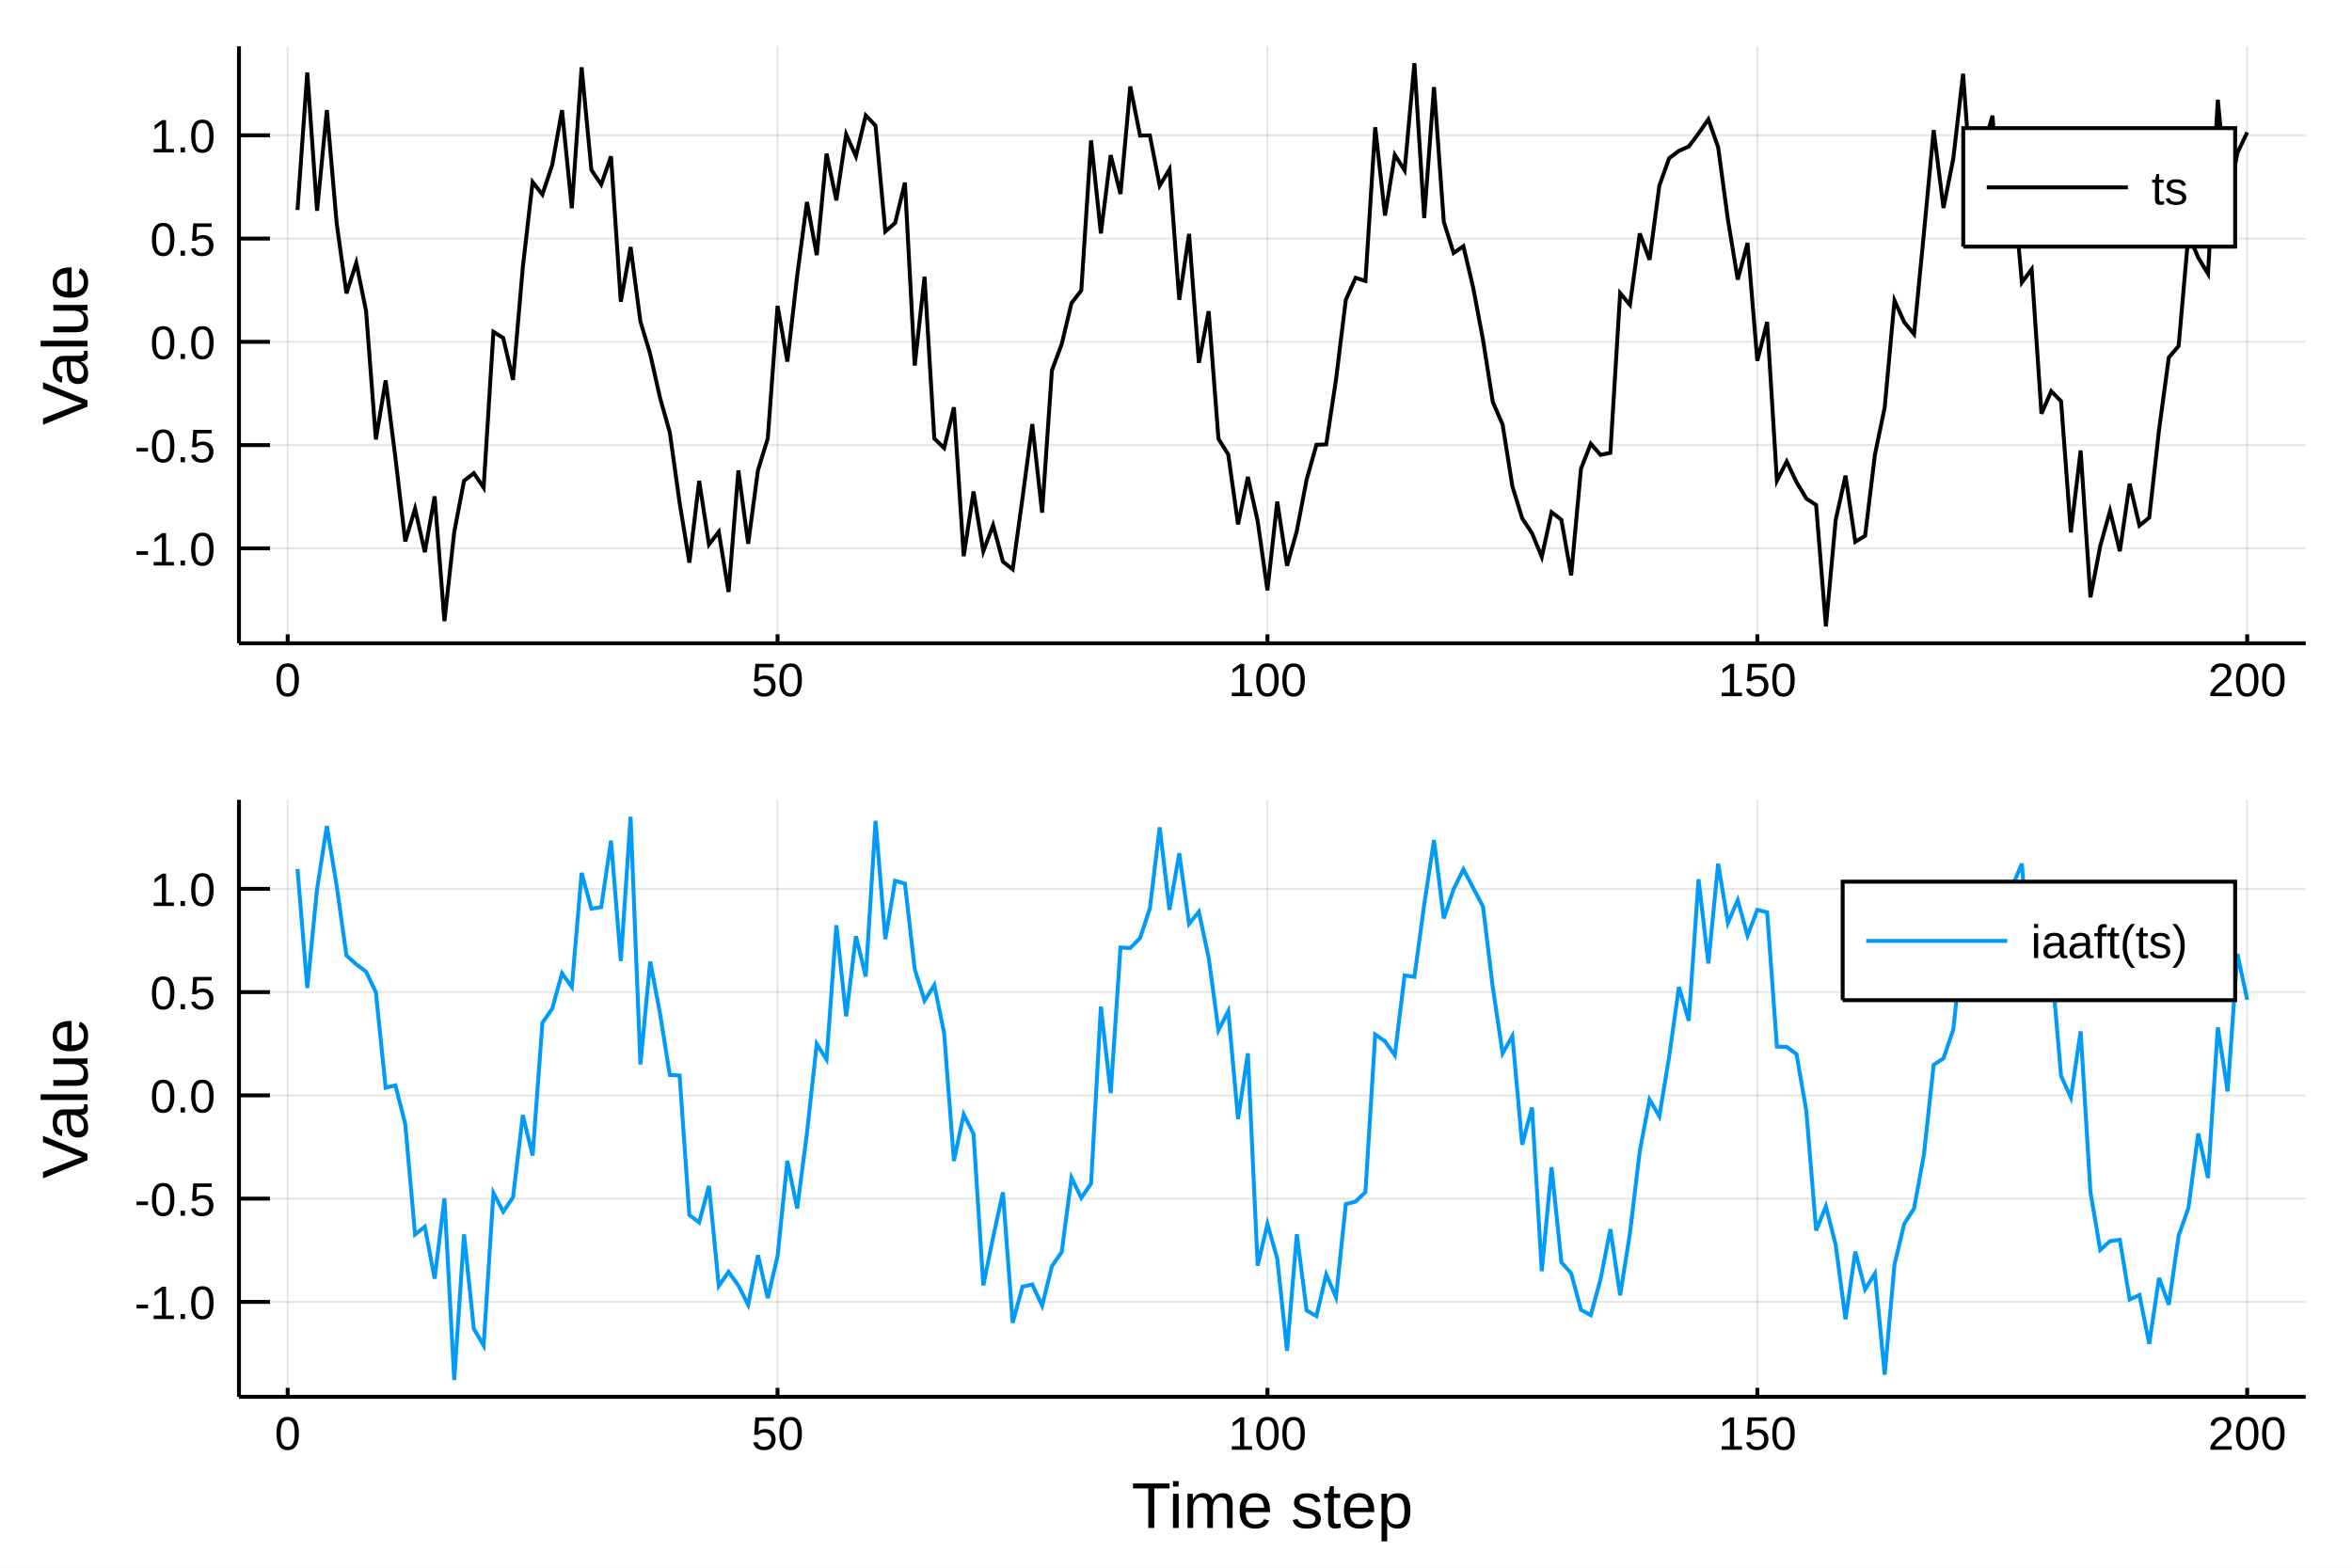
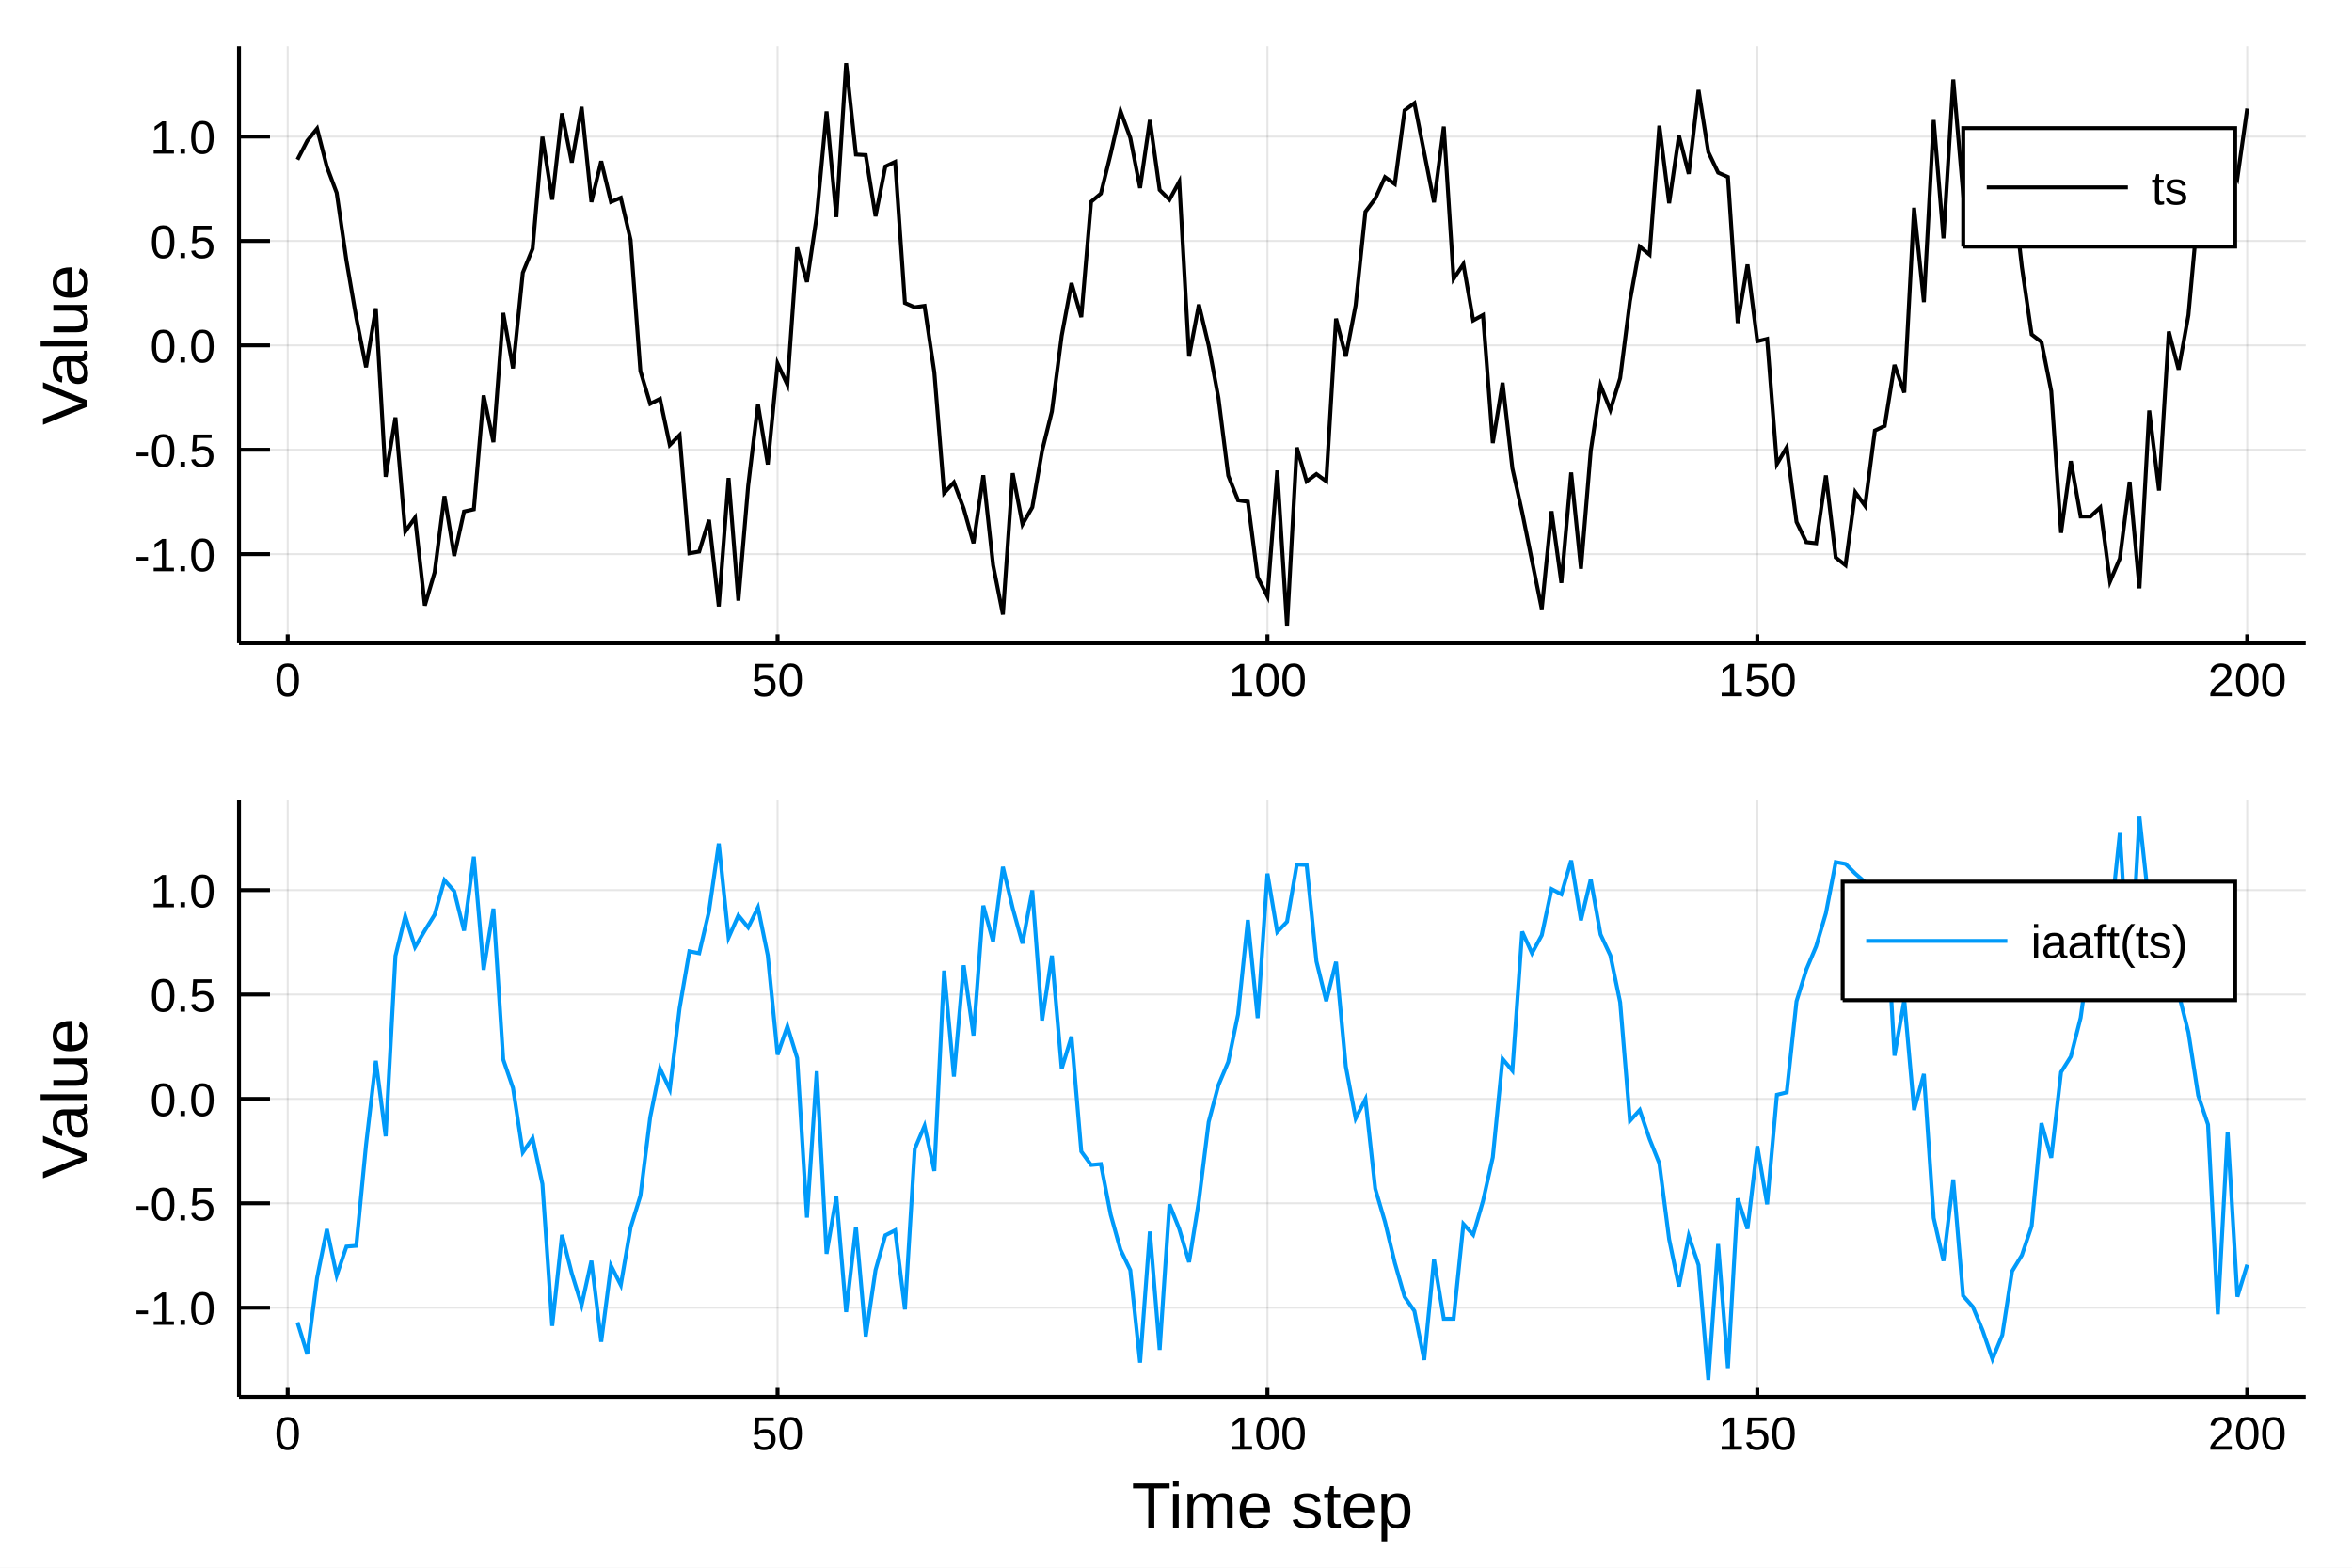
<svg xmlns="http://www.w3.org/2000/svg" width="600" height="400" viewBox="0 0 2400 1600">
  <defs>
-     <clipPath id="clip0300">
+     <clipPath id="clip7200">
      <rect x="0" y="0" width="2400" height="1600" />
    </clipPath>
  </defs>
-   <polygon clip-path="url(#clip0300)" points=" 0,1600 2400,1600 2400,0 0,0    " fill="#ffffff" fill-rule="evenodd" fill-opacity="1" />
+   <polygon clip-path="url(#clip7200)" points=" 0,1600 2400,1600 2400,0 0,0    " fill="#ffffff" fill-rule="evenodd" fill-opacity="1" />
  <defs>
-     <clipPath id="clip0301">
+     <clipPath id="clip7201">
      <rect x="480" y="0" width="1681" height="1600" />
    </clipPath>
  </defs>
-   <polygon clip-path="url(#clip0300)" points=" 243.864,656.547 2352.76,656.547 2352.76,47.244 243.864,47.244    " fill="#ffffff" fill-rule="evenodd" fill-opacity="1" />
+   <polygon clip-path="url(#clip7200)" points=" 243.864,656.547 2352.76,656.547 2352.76,47.244 243.864,47.244    " fill="#ffffff" fill-rule="evenodd" fill-opacity="1" />
  <defs>
-     <clipPath id="clip0302">
+     <clipPath id="clip7202">
      <rect x="243" y="47" width="2110" height="610" />
    </clipPath>
  </defs>
-   <polyline clip-path="url(#clip0302)" style="stroke:#000000; stroke-width:2; stroke-opacity:0.1; fill:none" points="   293.552,656.547 293.552,47.244    " />
-   <polyline clip-path="url(#clip0302)" style="stroke:#000000; stroke-width:2; stroke-opacity:0.1; fill:none" points="   793.432,656.547 793.432,47.244    " />
-   <polyline clip-path="url(#clip0302)" style="stroke:#000000; stroke-width:2; stroke-opacity:0.1; fill:none" points="   1293.31,656.547 1293.31,47.244    " />
-   <polyline clip-path="url(#clip0302)" style="stroke:#000000; stroke-width:2; stroke-opacity:0.1; fill:none" points="   1793.19,656.547 1793.19,47.244    " />
-   <polyline clip-path="url(#clip0302)" style="stroke:#000000; stroke-width:2; stroke-opacity:0.1; fill:none" points="   2293.07,656.547 2293.07,47.244    " />
-   <polyline clip-path="url(#clip0302)" style="stroke:#000000; stroke-width:2; stroke-opacity:0.1; fill:none" points="   243.864,559.663 2352.76,559.663    " />
-   <polyline clip-path="url(#clip0302)" style="stroke:#000000; stroke-width:2; stroke-opacity:0.1; fill:none" points="   243.864,454.27 2352.76,454.27    " />
-   <polyline clip-path="url(#clip0302)" style="stroke:#000000; stroke-width:2; stroke-opacity:0.1; fill:none" points="   243.864,348.877 2352.76,348.877    " />
-   <polyline clip-path="url(#clip0302)" style="stroke:#000000; stroke-width:2; stroke-opacity:0.1; fill:none" points="   243.864,243.484 2352.76,243.484    " />
-   <polyline clip-path="url(#clip0302)" style="stroke:#000000; stroke-width:2; stroke-opacity:0.1; fill:none" points="   243.864,138.091 2352.76,138.091    " />
-   <polyline clip-path="url(#clip0300)" style="stroke:#000000; stroke-width:4; stroke-opacity:1; fill:none" points="   243.864,656.547 2352.76,656.547    " />
-   <polyline clip-path="url(#clip0300)" style="stroke:#000000; stroke-width:4; stroke-opacity:1; fill:none" points="   243.864,656.547 243.864,47.244    " />
-   <polyline clip-path="url(#clip0300)" style="stroke:#000000; stroke-width:4; stroke-opacity:1; fill:none" points="   293.552,656.547 293.552,647.407    " />
-   <polyline clip-path="url(#clip0300)" style="stroke:#000000; stroke-width:4; stroke-opacity:1; fill:none" points="   793.432,656.547 793.432,647.407    " />
-   <polyline clip-path="url(#clip0300)" style="stroke:#000000; stroke-width:4; stroke-opacity:1; fill:none" points="   1293.31,656.547 1293.31,647.407    " />
-   <polyline clip-path="url(#clip0300)" style="stroke:#000000; stroke-width:4; stroke-opacity:1; fill:none" points="   1793.19,656.547 1793.19,647.407    " />
-   <polyline clip-path="url(#clip0300)" style="stroke:#000000; stroke-width:4; stroke-opacity:1; fill:none" points="   2293.07,656.547 2293.07,647.407    " />
-   <polyline clip-path="url(#clip0300)" style="stroke:#000000; stroke-width:4; stroke-opacity:1; fill:none" points="   243.864,559.663 275.498,559.663    " />
-   <polyline clip-path="url(#clip0300)" style="stroke:#000000; stroke-width:4; stroke-opacity:1; fill:none" points="   243.864,454.27 275.498,454.27    " />
-   <polyline clip-path="url(#clip0300)" style="stroke:#000000; stroke-width:4; stroke-opacity:1; fill:none" points="   243.864,348.877 275.498,348.877    " />
-   <polyline clip-path="url(#clip0300)" style="stroke:#000000; stroke-width:4; stroke-opacity:1; fill:none" points="   243.864,243.484 275.498,243.484    " />
-   <polyline clip-path="url(#clip0300)" style="stroke:#000000; stroke-width:4; stroke-opacity:1; fill:none" points="   243.864,138.091 275.498,138.091    " />
-   <g clip-path="url(#clip0300)">
+   <polyline clip-path="url(#clip7202)" style="stroke:#000000; stroke-width:2; stroke-opacity:0.1; fill:none" points="   293.552,656.547 293.552,47.244    " />
+   <polyline clip-path="url(#clip7202)" style="stroke:#000000; stroke-width:2; stroke-opacity:0.1; fill:none" points="   793.432,656.547 793.432,47.244    " />
+   <polyline clip-path="url(#clip7202)" style="stroke:#000000; stroke-width:2; stroke-opacity:0.1; fill:none" points="   1293.31,656.547 1293.31,47.244    " />
+   <polyline clip-path="url(#clip7202)" style="stroke:#000000; stroke-width:2; stroke-opacity:0.1; fill:none" points="   1793.19,656.547 1793.19,47.244    " />
+   <polyline clip-path="url(#clip7202)" style="stroke:#000000; stroke-width:2; stroke-opacity:0.1; fill:none" points="   2293.07,656.547 2293.07,47.244    " />
+   <polyline clip-path="url(#clip7202)" style="stroke:#000000; stroke-width:2; stroke-opacity:0.1; fill:none" points="   243.864,565.548 2352.76,565.548    " />
+   <polyline clip-path="url(#clip7202)" style="stroke:#000000; stroke-width:2; stroke-opacity:0.1; fill:none" points="   243.864,459.009 2352.76,459.009    " />
+   <polyline clip-path="url(#clip7202)" style="stroke:#000000; stroke-width:2; stroke-opacity:0.1; fill:none" points="   243.864,352.47 2352.76,352.47    " />
+   <polyline clip-path="url(#clip7202)" style="stroke:#000000; stroke-width:2; stroke-opacity:0.1; fill:none" points="   243.864,245.93 2352.76,245.93    " />
+   <polyline clip-path="url(#clip7202)" style="stroke:#000000; stroke-width:2; stroke-opacity:0.1; fill:none" points="   243.864,139.391 2352.76,139.391    " />
+   <polyline clip-path="url(#clip7200)" style="stroke:#000000; stroke-width:4; stroke-opacity:1; fill:none" points="   243.864,656.547 2352.76,656.547    " />
+   <polyline clip-path="url(#clip7200)" style="stroke:#000000; stroke-width:4; stroke-opacity:1; fill:none" points="   243.864,656.547 243.864,47.244    " />
+   <polyline clip-path="url(#clip7200)" style="stroke:#000000; stroke-width:4; stroke-opacity:1; fill:none" points="   293.552,656.547 293.552,647.407    " />
+   <polyline clip-path="url(#clip7200)" style="stroke:#000000; stroke-width:4; stroke-opacity:1; fill:none" points="   793.432,656.547 793.432,647.407    " />
+   <polyline clip-path="url(#clip7200)" style="stroke:#000000; stroke-width:4; stroke-opacity:1; fill:none" points="   1293.31,656.547 1293.31,647.407    " />
+   <polyline clip-path="url(#clip7200)" style="stroke:#000000; stroke-width:4; stroke-opacity:1; fill:none" points="   1793.19,656.547 1793.19,647.407    " />
+   <polyline clip-path="url(#clip7200)" style="stroke:#000000; stroke-width:4; stroke-opacity:1; fill:none" points="   2293.07,656.547 2293.07,647.407    " />
+   <polyline clip-path="url(#clip7200)" style="stroke:#000000; stroke-width:4; stroke-opacity:1; fill:none" points="   243.864,565.548 275.498,565.548    " />
+   <polyline clip-path="url(#clip7200)" style="stroke:#000000; stroke-width:4; stroke-opacity:1; fill:none" points="   243.864,459.009 275.498,459.009    " />
+   <polyline clip-path="url(#clip7200)" style="stroke:#000000; stroke-width:4; stroke-opacity:1; fill:none" points="   243.864,352.47 275.498,352.47    " />
+   <polyline clip-path="url(#clip7200)" style="stroke:#000000; stroke-width:4; stroke-opacity:1; fill:none" points="   243.864,245.93 275.498,245.93    " />
+   <polyline clip-path="url(#clip7200)" style="stroke:#000000; stroke-width:4; stroke-opacity:1; fill:none" points="   243.864,139.391 275.498,139.391    " />
+   <g clip-path="url(#clip7200)">
    <text style="fill:#000000; fill-opacity:1; font-family:Arial,Helvetica Neue,Helvetica,sans-serif; font-size:48px; text-anchor:middle;" transform="rotate(0, 293.552, 710.547)" x="293.552" y="710.547">0</text>
  </g>
-   <g clip-path="url(#clip0300)">
+   <g clip-path="url(#clip7200)">
    <text style="fill:#000000; fill-opacity:1; font-family:Arial,Helvetica Neue,Helvetica,sans-serif; font-size:48px; text-anchor:middle;" transform="rotate(0, 793.432, 710.547)" x="793.432" y="710.547">50</text>
  </g>
-   <g clip-path="url(#clip0300)">
+   <g clip-path="url(#clip7200)">
    <text style="fill:#000000; fill-opacity:1; font-family:Arial,Helvetica Neue,Helvetica,sans-serif; font-size:48px; text-anchor:middle;" transform="rotate(0, 1293.31, 710.547)" x="1293.31" y="710.547">100</text>
  </g>
-   <g clip-path="url(#clip0300)">
+   <g clip-path="url(#clip7200)">
    <text style="fill:#000000; fill-opacity:1; font-family:Arial,Helvetica Neue,Helvetica,sans-serif; font-size:48px; text-anchor:middle;" transform="rotate(0, 1793.19, 710.547)" x="1793.19" y="710.547">150</text>
  </g>
-   <g clip-path="url(#clip0300)">
+   <g clip-path="url(#clip7200)">
    <text style="fill:#000000; fill-opacity:1; font-family:Arial,Helvetica Neue,Helvetica,sans-serif; font-size:48px; text-anchor:middle;" transform="rotate(0, 2293.07, 710.547)" x="2293.07" y="710.547">200</text>
  </g>
-   <g clip-path="url(#clip0300)">
-     <text style="fill:#000000; fill-opacity:1; font-family:Arial,Helvetica Neue,Helvetica,sans-serif; font-size:48px; text-anchor:end;" transform="rotate(0, 219.864, 577.163)" x="219.864" y="577.163">-1.0</text>
+   <g clip-path="url(#clip7200)">
+     <text style="fill:#000000; fill-opacity:1; font-family:Arial,Helvetica Neue,Helvetica,sans-serif; font-size:48px; text-anchor:end;" transform="rotate(0, 219.864, 583.048)" x="219.864" y="583.048">-1.0</text>
  </g>
-   <g clip-path="url(#clip0300)">
-     <text style="fill:#000000; fill-opacity:1; font-family:Arial,Helvetica Neue,Helvetica,sans-serif; font-size:48px; text-anchor:end;" transform="rotate(0, 219.864, 471.77)" x="219.864" y="471.77">-0.5</text>
+   <g clip-path="url(#clip7200)">
+     <text style="fill:#000000; fill-opacity:1; font-family:Arial,Helvetica Neue,Helvetica,sans-serif; font-size:48px; text-anchor:end;" transform="rotate(0, 219.864, 476.509)" x="219.864" y="476.509">-0.5</text>
  </g>
-   <g clip-path="url(#clip0300)">
-     <text style="fill:#000000; fill-opacity:1; font-family:Arial,Helvetica Neue,Helvetica,sans-serif; font-size:48px; text-anchor:end;" transform="rotate(0, 219.864, 366.377)" x="219.864" y="366.377">0.0</text>
+   <g clip-path="url(#clip7200)">
+     <text style="fill:#000000; fill-opacity:1; font-family:Arial,Helvetica Neue,Helvetica,sans-serif; font-size:48px; text-anchor:end;" transform="rotate(0, 219.864, 369.97)" x="219.864" y="369.97">0.0</text>
  </g>
-   <g clip-path="url(#clip0300)">
-     <text style="fill:#000000; fill-opacity:1; font-family:Arial,Helvetica Neue,Helvetica,sans-serif; font-size:48px; text-anchor:end;" transform="rotate(0, 219.864, 260.984)" x="219.864" y="260.984">0.5</text>
+   <g clip-path="url(#clip7200)">
+     <text style="fill:#000000; fill-opacity:1; font-family:Arial,Helvetica Neue,Helvetica,sans-serif; font-size:48px; text-anchor:end;" transform="rotate(0, 219.864, 263.43)" x="219.864" y="263.43">0.5</text>
  </g>
-   <g clip-path="url(#clip0300)">
-     <text style="fill:#000000; fill-opacity:1; font-family:Arial,Helvetica Neue,Helvetica,sans-serif; font-size:48px; text-anchor:end;" transform="rotate(0, 219.864, 155.591)" x="219.864" y="155.591">1.0</text>
+   <g clip-path="url(#clip7200)">
+     <text style="fill:#000000; fill-opacity:1; font-family:Arial,Helvetica Neue,Helvetica,sans-serif; font-size:48px; text-anchor:end;" transform="rotate(0, 219.864, 156.891)" x="219.864" y="156.891">1.0</text>
  </g>
-   <g clip-path="url(#clip0300)">
+   <g clip-path="url(#clip7200)">
    <text style="fill:#000000; fill-opacity:1; font-family:Arial,Helvetica Neue,Helvetica,sans-serif; font-size:66px; text-anchor:middle;" transform="rotate(-90, 89.2861, 351.895)" x="89.286" y="351.895">Value</text>
  </g>
-   <polyline clip-path="url(#clip0302)" style="stroke:#000000; stroke-width:4; stroke-opacity:1; fill:none" points="   303.55,214.314 313.547,73.952 323.545,215.142 333.543,112.389 343.54,227.95 353.538,299.433 363.535,268.232 373.533,317.377 383.531,448.508 393.528,388.275    403.526,467.659 413.523,552.601 423.521,519.175 433.518,563.546 443.516,506.58 453.514,633.956 463.511,542.939 473.509,490.719 483.506,482.936 493.504,497.65    503.502,338.662 513.499,344.864 523.497,387.77 533.494,272.685 543.492,185.79 553.49,198.52 563.487,168.318 573.485,112.436 583.482,212.532 593.48,68.714    603.477,173.488 613.475,188.347 623.473,159.556 633.47,307.951 643.468,252.15 653.465,328.038 663.463,361.275 673.461,405.836 683.458,441.274 693.456,513.01    703.453,574.178 713.451,490.757 723.449,555.784 733.446,542.782 743.444,604.143 753.441,480.079 763.439,554.921 773.437,479.902 783.434,447.558 793.432,312.212    803.429,369.009 813.427,281.7 823.424,206.102 833.422,260.376 843.42,156.773 853.417,204.469 863.415,137.176 873.412,159.491 883.41,117.762 893.408,128.304    903.405,236.262 913.403,227.517 923.4,186.42 933.398,373.089 943.396,282.362 953.393,447.58 963.391,457.249 973.388,415.667 983.386,567.644 993.384,501.609    1003.38,562.643 1013.38,535.99 1023.38,573.224 1033.37,581.017 1043.37,508.308 1053.37,432.895 1063.37,523.249 1073.36,378.15 1083.36,351.212 1093.36,309.374    1103.36,296.395 1113.35,143.302 1123.35,238.239 1133.35,158.351 1143.35,197.963 1153.34,88.266 1163.34,138.367 1173.34,138.209 1183.34,189.454 1193.34,172.854    1203.33,305.996 1213.33,238.738 1223.33,370.296 1233.33,317.689 1243.32,447.847 1253.32,463.771 1263.32,535.194 1273.32,486.798 1283.31,531.651 1293.31,602.451    1303.31,511.937 1313.31,577.423 1323.3,541.88 1333.3,489.464 1343.3,453.971 1353.3,453.529 1363.29,387.281 1373.29,305.925 1383.29,283.534 1393.29,286.779    1403.28,129.893 1413.28,220.003 1423.28,158.03 1433.28,173.893 1443.28,64.489 1453.27,222.53 1463.27,88.861 1473.27,226.401 1483.27,258.207 1493.26,251.288    1503.26,293.698 1513.26,346.635 1523.26,410.273 1533.25,433.195 1543.25,496.273 1553.25,528.974 1563.25,544.097 1573.24,568.418 1583.24,522.731 1593.24,530.474    1603.24,587.163 1613.23,478.527 1623.23,452.832 1633.23,464.24 1643.23,462.096 1653.22,299.123 1663.22,311.11 1673.22,238.28 1683.22,265.127 1693.21,189.46    1703.21,161.456 1713.21,153.972 1723.21,149.548 1733.21,136.218 1743.2,121.804 1753.2,150.23 1763.2,224.254 1773.2,285.337 1783.19,247.953 1793.19,368.265    1803.19,328.587 1813.19,490.663 1823.18,471.034 1833.18,492.069 1843.18,508.788 1853.18,515.432 1863.17,639.302 1873.17,530.682 1883.17,485.444 1893.17,552.985    1903.16,546.879 1913.16,464.284 1923.16,415.843 1933.16,306.776 1943.15,328.894 1953.15,341.017 1963.15,238.193 1973.15,132.758 1983.14,212.255 1993.14,162.009    2003.14,75.28 2013.14,211.795 2023.14,154.139 2033.13,118.114 2043.13,243.664 2053.13,175.244 2063.13,288.284 2073.12,274.742 2083.12,422.218 2093.12,399.217    2103.12,409.534 2113.11,543.346 2123.11,459.841 2133.11,609.607 2143.11,557.25 2153.1,521.44 2163.1,562.571 2173.1,493.684 2183.1,536.434 2193.09,528.298    2203.09,438.766 2213.09,364.776 2223.09,353.145 2233.08,239.342 2243.08,262.927 2253.08,279.476 2263.08,101.805 2273.08,208.389 2283.07,156.156 2293.07,135.039       " />
-   <polygon clip-path="url(#clip0300)" points=" 2003.31,251.724 2280.76,251.724 2280.76,130.764 2003.31,130.764    " fill="#ffffff" fill-rule="evenodd" fill-opacity="1" />
-   <polyline clip-path="url(#clip0300)" style="stroke:#000000; stroke-width:4; stroke-opacity:1; fill:none" points="   2003.31,251.724 2280.76,251.724 2280.76,130.764 2003.31,130.764 2003.31,251.724    " />
-   <polyline clip-path="url(#clip0300)" style="stroke:#000000; stroke-width:4; stroke-opacity:1; fill:none" points="   2027.31,191.244 2171.31,191.244    " />
-   <g clip-path="url(#clip0300)">
+   <polyline clip-path="url(#clip7202)" style="stroke:#000000; stroke-width:4; stroke-opacity:1; fill:none" points="   303.55,162.947 313.547,143.647 323.545,131.249 333.543,170.203 343.54,196.821 353.538,266.125 363.535,324.264 373.533,374.846 383.531,314.655 393.528,486.623    403.526,426.024 413.523,542.43 423.521,528.416 433.518,618.035 443.516,584.153 453.514,506.311 463.511,567.352 473.509,522.061 483.506,519.806 493.504,403.547    503.502,451.311 513.499,319.383 523.497,375.968 533.494,278.35 543.492,253.881 553.49,139.574 563.487,203.791 573.485,115.651 583.482,165.931 593.48,109.096    603.477,206.212 613.475,164.474 623.473,206.076 633.47,201.869 643.468,244.853 653.465,378.634 663.463,412.102 673.461,407.072 683.458,454.122 693.456,444.102    703.453,564.704 713.451,562.964 723.449,530.597 733.446,618.943 743.444,487.83 753.441,613.033 763.439,495.755 773.437,412.607 783.434,474.011 793.432,371.118    803.429,392.611 813.427,252.626 823.424,287.793 833.422,220.486 843.42,113.709 853.417,221.539 863.415,64.489 873.412,157.715 883.41,158.286 893.408,220.749    903.405,169.898 913.403,165.214 923.4,309.238 933.398,313.618 943.396,312.192 953.393,379.987 963.391,503.201 973.388,492.353 983.386,519.081 993.384,554.427    1003.38,485.056 1013.38,576.855 1023.38,627.204 1033.37,482.965 1043.37,535.103 1053.37,517.732 1063.37,460.167 1073.36,419.912 1083.36,342.763 1093.36,288.897    1103.36,323.67 1113.35,205.989 1123.35,197.551 1133.35,157.092 1143.35,113.29 1153.34,140.588 1163.34,191.893 1173.34,122.491 1183.34,193.868 1193.34,203.829    1203.33,185.431 1213.33,363.859 1223.33,310.835 1233.33,352.719 1243.32,406.123 1253.32,485.412 1263.32,510.606 1273.32,512.019 1283.31,588.959 1293.31,608.639    1303.31,480.174 1313.31,639.302 1323.3,456.728 1333.3,491.263 1343.3,483.84 1353.3,491.136 1363.29,325.176 1373.29,363.839 1383.29,311.686 1393.29,216.133    1403.28,202.735 1413.28,180.752 1423.28,187.839 1433.28,112.651 1443.28,105.247 1453.27,155.803 1463.27,206.514 1473.27,129.204 1483.27,284.583 1493.26,269.596    1503.26,327.016 1513.26,321.53 1523.26,452.247 1533.25,390.621 1543.25,478.046 1553.25,522.794 1563.25,572.254 1573.24,621.651 1583.24,521.724 1593.24,594.952    1603.24,482.239 1613.23,580.487 1623.23,460.034 1633.23,393.368 1643.23,418.323 1653.22,385.925 1663.22,307.33 1673.22,251.692 1683.22,259.87 1693.21,128.324    1703.21,207.449 1713.21,138.345 1723.21,177.472 1733.21,91.828 1743.2,155.196 1753.2,176.194 1763.2,180.611 1773.2,329.676 1783.19,269.982 1793.19,348.275    1803.19,345.838 1813.19,473.617 1823.18,456.586 1833.18,532.668 1843.18,553.376 1853.18,554.483 1863.17,485.232 1873.17,568.987 1883.17,576.904 1893.17,502.402    1903.16,516.24 1913.16,439.401 1923.16,434.736 1933.16,372.383 1943.15,400.683 1953.15,212.047 1963.15,308.372 1973.15,122.514 1983.14,243.245 1993.14,81.131    2003.14,197.205 2013.14,177.561 2023.14,131.499 2033.13,182.089 2043.13,171.587 2053.13,184.641 2063.13,272.37 2073.12,341.34 2083.12,349.026 2093.12,399.165    2103.12,543.882 2113.11,470.614 2123.11,527.18 2133.11,527.151 2143.11,517.865 2153.1,593.507 2163.1,569.985 2173.1,491.698 2183.1,600.432 2193.09,418.967    2203.09,500.67 2213.09,338.364 2223.09,377.224 2233.08,321.732 2243.08,212.582 2253.08,252.836 2263.08,156.849 2273.08,161.226 2283.07,181.705 2293.07,110.786       " />
+   <polygon clip-path="url(#clip7200)" points=" 2003.31,251.724 2280.76,251.724 2280.76,130.764 2003.31,130.764    " fill="#ffffff" fill-rule="evenodd" fill-opacity="1" />
+   <polyline clip-path="url(#clip7200)" style="stroke:#000000; stroke-width:4; stroke-opacity:1; fill:none" points="   2003.31,251.724 2280.76,251.724 2280.76,130.764 2003.31,130.764 2003.31,251.724    " />
+   <polyline clip-path="url(#clip7200)" style="stroke:#000000; stroke-width:4; stroke-opacity:1; fill:none" points="   2027.31,191.244 2171.31,191.244    " />
+   <g clip-path="url(#clip7200)">
    <text style="fill:#000000; fill-opacity:1; font-family:Arial,Helvetica Neue,Helvetica,sans-serif; font-size:48px; text-anchor:start;" transform="rotate(0, 2195.31, 208.744)" x="2195.31" y="208.744">ts</text>
  </g>
-   <polygon clip-path="url(#clip0300)" points=" 243.864,1425.62 2352.76,1425.62 2352.76,816.316 243.864,816.316    " fill="#ffffff" fill-rule="evenodd" fill-opacity="1" />
+   <polygon clip-path="url(#clip7200)" points=" 243.864,1425.62 2352.76,1425.62 2352.76,816.316 243.864,816.316    " fill="#ffffff" fill-rule="evenodd" fill-opacity="1" />
  <defs>
-     <clipPath id="clip0303">
+     <clipPath id="clip7203">
      <rect x="243" y="816" width="2110" height="610" />
    </clipPath>
  </defs>
-   <polyline clip-path="url(#clip0303)" style="stroke:#000000; stroke-width:2; stroke-opacity:0.1; fill:none" points="   293.552,1425.62 293.552,816.316    " />
-   <polyline clip-path="url(#clip0303)" style="stroke:#000000; stroke-width:2; stroke-opacity:0.1; fill:none" points="   793.432,1425.62 793.432,816.316    " />
-   <polyline clip-path="url(#clip0303)" style="stroke:#000000; stroke-width:2; stroke-opacity:0.1; fill:none" points="   1293.31,1425.62 1293.31,816.316    " />
-   <polyline clip-path="url(#clip0303)" style="stroke:#000000; stroke-width:2; stroke-opacity:0.1; fill:none" points="   1793.19,1425.62 1793.19,816.316    " />
-   <polyline clip-path="url(#clip0303)" style="stroke:#000000; stroke-width:2; stroke-opacity:0.1; fill:none" points="   2293.07,1425.62 2293.07,816.316    " />
-   <polyline clip-path="url(#clip0303)" style="stroke:#000000; stroke-width:2; stroke-opacity:0.1; fill:none" points="   243.864,1328.73 2352.76,1328.73    " />
-   <polyline clip-path="url(#clip0303)" style="stroke:#000000; stroke-width:2; stroke-opacity:0.1; fill:none" points="   243.864,1223.34 2352.76,1223.34    " />
-   <polyline clip-path="url(#clip0303)" style="stroke:#000000; stroke-width:2; stroke-opacity:0.1; fill:none" points="   243.864,1117.95 2352.76,1117.95    " />
-   <polyline clip-path="url(#clip0303)" style="stroke:#000000; stroke-width:2; stroke-opacity:0.1; fill:none" points="   243.864,1012.56 2352.76,1012.56    " />
-   <polyline clip-path="url(#clip0303)" style="stroke:#000000; stroke-width:2; stroke-opacity:0.1; fill:none" points="   243.864,907.163 2352.76,907.163    " />
-   <polyline clip-path="url(#clip0300)" style="stroke:#000000; stroke-width:4; stroke-opacity:1; fill:none" points="   243.864,1425.62 2352.76,1425.62    " />
-   <polyline clip-path="url(#clip0300)" style="stroke:#000000; stroke-width:4; stroke-opacity:1; fill:none" points="   243.864,1425.62 243.864,816.316    " />
-   <polyline clip-path="url(#clip0300)" style="stroke:#000000; stroke-width:4; stroke-opacity:1; fill:none" points="   293.552,1425.62 293.552,1416.48    " />
-   <polyline clip-path="url(#clip0300)" style="stroke:#000000; stroke-width:4; stroke-opacity:1; fill:none" points="   793.432,1425.62 793.432,1416.48    " />
-   <polyline clip-path="url(#clip0300)" style="stroke:#000000; stroke-width:4; stroke-opacity:1; fill:none" points="   1293.31,1425.62 1293.31,1416.48    " />
-   <polyline clip-path="url(#clip0300)" style="stroke:#000000; stroke-width:4; stroke-opacity:1; fill:none" points="   1793.19,1425.62 1793.19,1416.48    " />
-   <polyline clip-path="url(#clip0300)" style="stroke:#000000; stroke-width:4; stroke-opacity:1; fill:none" points="   2293.07,1425.62 2293.07,1416.48    " />
-   <polyline clip-path="url(#clip0300)" style="stroke:#000000; stroke-width:4; stroke-opacity:1; fill:none" points="   243.864,1328.73 275.498,1328.73    " />
-   <polyline clip-path="url(#clip0300)" style="stroke:#000000; stroke-width:4; stroke-opacity:1; fill:none" points="   243.864,1223.34 275.498,1223.34    " />
-   <polyline clip-path="url(#clip0300)" style="stroke:#000000; stroke-width:4; stroke-opacity:1; fill:none" points="   243.864,1117.95 275.498,1117.95    " />
-   <polyline clip-path="url(#clip0300)" style="stroke:#000000; stroke-width:4; stroke-opacity:1; fill:none" points="   243.864,1012.56 275.498,1012.56    " />
-   <polyline clip-path="url(#clip0300)" style="stroke:#000000; stroke-width:4; stroke-opacity:1; fill:none" points="   243.864,907.163 275.498,907.163    " />
-   <g clip-path="url(#clip0300)">
+   <polyline clip-path="url(#clip7203)" style="stroke:#000000; stroke-width:2; stroke-opacity:0.1; fill:none" points="   293.552,1425.62 293.552,816.316    " />
+   <polyline clip-path="url(#clip7203)" style="stroke:#000000; stroke-width:2; stroke-opacity:0.1; fill:none" points="   793.432,1425.62 793.432,816.316    " />
+   <polyline clip-path="url(#clip7203)" style="stroke:#000000; stroke-width:2; stroke-opacity:0.1; fill:none" points="   1293.31,1425.62 1293.31,816.316    " />
+   <polyline clip-path="url(#clip7203)" style="stroke:#000000; stroke-width:2; stroke-opacity:0.1; fill:none" points="   1793.19,1425.62 1793.19,816.316    " />
+   <polyline clip-path="url(#clip7203)" style="stroke:#000000; stroke-width:2; stroke-opacity:0.1; fill:none" points="   2293.07,1425.62 2293.07,816.316    " />
+   <polyline clip-path="url(#clip7203)" style="stroke:#000000; stroke-width:2; stroke-opacity:0.1; fill:none" points="   243.864,1334.62 2352.76,1334.62    " />
+   <polyline clip-path="url(#clip7203)" style="stroke:#000000; stroke-width:2; stroke-opacity:0.1; fill:none" points="   243.864,1228.08 2352.76,1228.08    " />
+   <polyline clip-path="url(#clip7203)" style="stroke:#000000; stroke-width:2; stroke-opacity:0.1; fill:none" points="   243.864,1121.54 2352.76,1121.54    " />
+   <polyline clip-path="url(#clip7203)" style="stroke:#000000; stroke-width:2; stroke-opacity:0.1; fill:none" points="   243.864,1015 2352.76,1015    " />
+   <polyline clip-path="url(#clip7203)" style="stroke:#000000; stroke-width:2; stroke-opacity:0.1; fill:none" points="   243.864,908.463 2352.76,908.463    " />
+   <polyline clip-path="url(#clip7200)" style="stroke:#000000; stroke-width:4; stroke-opacity:1; fill:none" points="   243.864,1425.62 2352.76,1425.62    " />
+   <polyline clip-path="url(#clip7200)" style="stroke:#000000; stroke-width:4; stroke-opacity:1; fill:none" points="   243.864,1425.62 243.864,816.316    " />
+   <polyline clip-path="url(#clip7200)" style="stroke:#000000; stroke-width:4; stroke-opacity:1; fill:none" points="   293.552,1425.62 293.552,1416.48    " />
+   <polyline clip-path="url(#clip7200)" style="stroke:#000000; stroke-width:4; stroke-opacity:1; fill:none" points="   793.432,1425.62 793.432,1416.48    " />
+   <polyline clip-path="url(#clip7200)" style="stroke:#000000; stroke-width:4; stroke-opacity:1; fill:none" points="   1293.31,1425.62 1293.31,1416.48    " />
+   <polyline clip-path="url(#clip7200)" style="stroke:#000000; stroke-width:4; stroke-opacity:1; fill:none" points="   1793.19,1425.62 1793.19,1416.48    " />
+   <polyline clip-path="url(#clip7200)" style="stroke:#000000; stroke-width:4; stroke-opacity:1; fill:none" points="   2293.07,1425.62 2293.07,1416.48    " />
+   <polyline clip-path="url(#clip7200)" style="stroke:#000000; stroke-width:4; stroke-opacity:1; fill:none" points="   243.864,1334.62 275.498,1334.62    " />
+   <polyline clip-path="url(#clip7200)" style="stroke:#000000; stroke-width:4; stroke-opacity:1; fill:none" points="   243.864,1228.08 275.498,1228.08    " />
+   <polyline clip-path="url(#clip7200)" style="stroke:#000000; stroke-width:4; stroke-opacity:1; fill:none" points="   243.864,1121.54 275.498,1121.54    " />
+   <polyline clip-path="url(#clip7200)" style="stroke:#000000; stroke-width:4; stroke-opacity:1; fill:none" points="   243.864,1015 275.498,1015    " />
+   <polyline clip-path="url(#clip7200)" style="stroke:#000000; stroke-width:4; stroke-opacity:1; fill:none" points="   243.864,908.463 275.498,908.463    " />
+   <g clip-path="url(#clip7200)">
    <text style="fill:#000000; fill-opacity:1; font-family:Arial,Helvetica Neue,Helvetica,sans-serif; font-size:48px; text-anchor:middle;" transform="rotate(0, 293.552, 1479.62)" x="293.552" y="1479.62">0</text>
  </g>
-   <g clip-path="url(#clip0300)">
+   <g clip-path="url(#clip7200)">
    <text style="fill:#000000; fill-opacity:1; font-family:Arial,Helvetica Neue,Helvetica,sans-serif; font-size:48px; text-anchor:middle;" transform="rotate(0, 793.432, 1479.62)" x="793.432" y="1479.62">50</text>
  </g>
-   <g clip-path="url(#clip0300)">
+   <g clip-path="url(#clip7200)">
    <text style="fill:#000000; fill-opacity:1; font-family:Arial,Helvetica Neue,Helvetica,sans-serif; font-size:48px; text-anchor:middle;" transform="rotate(0, 1293.31, 1479.62)" x="1293.31" y="1479.62">100</text>
  </g>
-   <g clip-path="url(#clip0300)">
+   <g clip-path="url(#clip7200)">
    <text style="fill:#000000; fill-opacity:1; font-family:Arial,Helvetica Neue,Helvetica,sans-serif; font-size:48px; text-anchor:middle;" transform="rotate(0, 1793.19, 1479.62)" x="1793.19" y="1479.62">150</text>
  </g>
-   <g clip-path="url(#clip0300)">
+   <g clip-path="url(#clip7200)">
    <text style="fill:#000000; fill-opacity:1; font-family:Arial,Helvetica Neue,Helvetica,sans-serif; font-size:48px; text-anchor:middle;" transform="rotate(0, 2293.07, 1479.62)" x="2293.07" y="1479.62">200</text>
  </g>
-   <g clip-path="url(#clip0300)">
-     <text style="fill:#000000; fill-opacity:1; font-family:Arial,Helvetica Neue,Helvetica,sans-serif; font-size:48px; text-anchor:end;" transform="rotate(0, 219.864, 1346.23)" x="219.864" y="1346.23">-1.0</text>
+   <g clip-path="url(#clip7200)">
+     <text style="fill:#000000; fill-opacity:1; font-family:Arial,Helvetica Neue,Helvetica,sans-serif; font-size:48px; text-anchor:end;" transform="rotate(0, 219.864, 1352.12)" x="219.864" y="1352.12">-1.0</text>
  </g>
-   <g clip-path="url(#clip0300)">
-     <text style="fill:#000000; fill-opacity:1; font-family:Arial,Helvetica Neue,Helvetica,sans-serif; font-size:48px; text-anchor:end;" transform="rotate(0, 219.864, 1240.84)" x="219.864" y="1240.84">-0.5</text>
+   <g clip-path="url(#clip7200)">
+     <text style="fill:#000000; fill-opacity:1; font-family:Arial,Helvetica Neue,Helvetica,sans-serif; font-size:48px; text-anchor:end;" transform="rotate(0, 219.864, 1245.58)" x="219.864" y="1245.58">-0.5</text>
  </g>
-   <g clip-path="url(#clip0300)">
-     <text style="fill:#000000; fill-opacity:1; font-family:Arial,Helvetica Neue,Helvetica,sans-serif; font-size:48px; text-anchor:end;" transform="rotate(0, 219.864, 1135.45)" x="219.864" y="1135.45">0.0</text>
+   <g clip-path="url(#clip7200)">
+     <text style="fill:#000000; fill-opacity:1; font-family:Arial,Helvetica Neue,Helvetica,sans-serif; font-size:48px; text-anchor:end;" transform="rotate(0, 219.864, 1139.04)" x="219.864" y="1139.04">0.0</text>
  </g>
-   <g clip-path="url(#clip0300)">
-     <text style="fill:#000000; fill-opacity:1; font-family:Arial,Helvetica Neue,Helvetica,sans-serif; font-size:48px; text-anchor:end;" transform="rotate(0, 219.864, 1030.06)" x="219.864" y="1030.06">0.5</text>
+   <g clip-path="url(#clip7200)">
+     <text style="fill:#000000; fill-opacity:1; font-family:Arial,Helvetica Neue,Helvetica,sans-serif; font-size:48px; text-anchor:end;" transform="rotate(0, 219.864, 1032.5)" x="219.864" y="1032.5">0.5</text>
  </g>
-   <g clip-path="url(#clip0300)">
-     <text style="fill:#000000; fill-opacity:1; font-family:Arial,Helvetica Neue,Helvetica,sans-serif; font-size:48px; text-anchor:end;" transform="rotate(0, 219.864, 924.663)" x="219.864" y="924.663">1.0</text>
+   <g clip-path="url(#clip7200)">
+     <text style="fill:#000000; fill-opacity:1; font-family:Arial,Helvetica Neue,Helvetica,sans-serif; font-size:48px; text-anchor:end;" transform="rotate(0, 219.864, 925.963)" x="219.864" y="925.963">1.0</text>
  </g>
-   <g clip-path="url(#clip0300)">
+   <g clip-path="url(#clip7200)">
    <text style="fill:#000000; fill-opacity:1; font-family:Arial,Helvetica Neue,Helvetica,sans-serif; font-size:66px; text-anchor:middle;" transform="rotate(0, 1298.31, 1559.48)" x="1298.31" y="1559.48">Time step</text>
  </g>
-   <g clip-path="url(#clip0300)">
+   <g clip-path="url(#clip7200)">
    <text style="fill:#000000; fill-opacity:1; font-family:Arial,Helvetica Neue,Helvetica,sans-serif; font-size:66px; text-anchor:middle;" transform="rotate(-90, 89.2861, 1120.97)" x="89.286" y="1120.97">Value</text>
  </g>
-   <polyline clip-path="url(#clip0303)" style="stroke:#009af9; stroke-width:4; stroke-opacity:1; fill:none" points="   303.55,886.834 313.547,1008.41 323.545,907.281 333.543,843.024 343.54,904.111 353.538,975.174 363.535,984.214 373.533,991.601 383.531,1012.74 393.528,1110.09    403.526,1107.73 413.523,1147.22 423.521,1259.83 433.518,1252.01 443.516,1305.06 453.514,1223.04 463.511,1408.37 473.509,1259.79 483.506,1356.24 493.504,1373.21    503.502,1217.58 513.499,1236.73 523.497,1221.9 533.494,1138.08 543.492,1179.35 553.49,1043.81 563.487,1029.45 573.485,993.326 583.482,1007.35 593.48,890.876    603.477,927.423 613.475,925.845 623.473,857.933 633.47,980.867 643.468,833.56 653.465,1086.45 663.463,981.327 673.461,1034.2 683.458,1097.11 693.456,1097.66    703.453,1240.11 713.451,1247.6 723.449,1210.35 733.446,1312.42 743.444,1298.05 753.441,1312.01 763.439,1331.72 773.437,1281.01 783.434,1324.86 793.432,1282.08    803.429,1184.74 813.427,1233.36 823.424,1156.35 833.422,1065.47 843.42,1081.28 853.417,944.316 863.415,1037.3 873.412,955.492 883.41,996.589 893.408,837.786    903.405,958.532 913.403,898.965 923.4,901.83 933.398,989.075 943.396,1021.22 953.393,1005.33 963.391,1054.41 973.388,1184.92 983.386,1137.34 993.384,1157.35    1003.38,1311.85 1013.38,1262.76 1023.38,1216.92 1033.37,1350.09 1043.37,1313.17 1053.37,1310.95 1063.37,1332.62 1073.36,1292.32 1083.36,1277.86 1093.36,1201.97    1103.36,1222.6 1113.35,1207.84 1123.35,1027.28 1133.35,1115.71 1143.35,967.035 1153.34,967.592 1163.34,957.419 1173.34,927.102 1183.34,844.352 1193.34,928.563    1203.33,870.876 1213.33,942.965 1223.33,930.528 1233.33,977.461 1243.32,1051.43 1253.32,1032 1263.32,1142.16 1273.32,1075.07 1283.31,1291.8 1293.31,1249.15    1303.31,1284.5 1313.31,1378.68 1323.3,1259.74 1333.3,1337.49 1343.3,1343.25 1353.3,1300.72 1363.29,1323.99 1373.29,1228.91 1383.29,1226.32 1393.29,1216.65    1403.28,1055.85 1413.28,1062.77 1423.28,1077.02 1433.28,995.473 1443.28,997.022 1453.27,923.211 1463.27,857.338 1473.27,937.39 1483.27,907.439 1493.26,887.186    1503.26,906.248 1513.26,925.228 1523.26,1007.81 1533.25,1075 1543.25,1057.36 1553.25,1168.29 1563.25,1130.35 1573.24,1297.37 1583.24,1191.29 1593.24,1288.25    1603.24,1299.55 1613.23,1336.72 1623.23,1342.3 1633.23,1305.51 1643.23,1254.52 1653.22,1322.06 1663.22,1258.54 1673.22,1174.91 1683.22,1122.22 1693.21,1139.37    1703.21,1078.45 1713.21,1007.31 1723.21,1041.76 1733.21,897.376 1743.2,983.386 1753.2,881.507 1763.2,941.926 1773.2,918.62 1783.19,954.862 1793.19,928.628    1803.19,931.081 1813.19,1068.19 1823.18,1068.51 1833.18,1075.85 1843.18,1133.85 1853.18,1255.87 1863.17,1231.17 1873.17,1270.68 1883.17,1346.49 1893.17,1277.38    1903.16,1315.95 1913.16,1299.75 1923.16,1403.03 1933.16,1290.51 1943.15,1248.97 1953.15,1233.31 1963.15,1178.61 1973.15,1086.76 1983.14,1080.18 1993.14,1050.77    2003.14,958.526 2013.14,1017.03 2023.14,923.044 2033.13,919.302 2043.13,942.56 2053.13,905.29 2063.13,881.461 2073.12,1007.27 2083.12,912.374 2093.12,981.604    2103.12,1097.97 2113.11,1120.28 2123.11,1052.61 2133.11,1216.63 2143.11,1275.65 2153.1,1266.72 2163.1,1265.34 2173.1,1326.32 2183.1,1321.67 2193.09,1371.52    2203.09,1304.27 2213.09,1331.64 2223.09,1261.14 2233.08,1232.84 2243.08,1156.84 2253.08,1202.27 2263.08,1048.55 2273.08,1113.94 2283.07,973.541 2293.07,1020.36       " />
-   <polygon clip-path="url(#clip0300)" points=" 1880.28,1020.8 2280.76,1020.8 2280.76,899.836 1880.28,899.836    " fill="#ffffff" fill-rule="evenodd" fill-opacity="1" />
-   <polyline clip-path="url(#clip0300)" style="stroke:#000000; stroke-width:4; stroke-opacity:1; fill:none" points="   1880.28,1020.8 2280.76,1020.8 2280.76,899.836 1880.28,899.836 1880.28,1020.8    " />
-   <polyline clip-path="url(#clip0300)" style="stroke:#009af9; stroke-width:4; stroke-opacity:1; fill:none" points="   1904.28,960.316 2048.28,960.316    " />
-   <g clip-path="url(#clip0300)">
+   <polyline clip-path="url(#clip7203)" style="stroke:#009af9; stroke-width:4; stroke-opacity:1; fill:none" points="   303.55,1349.56 313.547,1382.11 323.545,1304.18 333.543,1254.48 343.54,1301.74 353.538,1272.27 363.535,1271.47 373.533,1168.24 383.531,1082.69 393.528,1159.69    403.526,975.586 413.523,935.003 423.521,966.623 433.518,949.683 443.516,933.546 453.514,898.276 463.511,909.66 473.509,949.824 483.506,874.319 493.504,989.821    503.502,927.358 513.499,1081.26 523.497,1110.41 533.494,1176.14 543.492,1161.68 553.49,1208.47 563.487,1353.22 573.485,1260.34 583.482,1299.67 593.48,1332.04    603.477,1286.8 613.475,1369.5 623.473,1291.87 633.47,1311.5 643.468,1252.91 653.465,1220.38 663.463,1140.19 673.461,1090.6 683.458,1111.83 693.456,1028.94    703.453,970.941 713.451,972.901 723.449,930.298 733.446,860.9 743.444,956.911 753.441,934.286 763.439,946.544 773.437,926.164 783.434,975.061 793.432,1076.4    803.429,1047.42 813.427,1079.91 823.424,1242.69 833.422,1093.34 843.42,1279.68 853.417,1221.32 863.415,1339.06 873.412,1252.04 883.41,1364.02 893.408,1296.22    903.405,1260.77 913.403,1255.69 923.4,1336.42 933.398,1172.62 943.396,1149.06 953.393,1195.1 963.391,990.611 973.388,1098.75 983.386,985.205 993.384,1056.87    1003.38,924.268 1013.38,960.965 1023.38,884.723 1033.37,926.787 1043.37,962.94 1053.37,908.646 1063.37,1041.44 1073.36,975.284 1083.36,1090.8 1093.36,1057.97    1103.36,1175.19 1113.35,1188.98 1123.35,1188.04 1133.35,1239.69 1143.35,1275.38 1153.34,1296.25 1163.34,1390.72 1173.34,1256.9 1183.34,1377.71 1193.34,1229.24    1203.33,1254.3 1213.33,1288.15 1223.33,1225.66 1233.33,1145.04 1243.32,1107.44 1253.32,1083.73 1263.32,1035.2 1273.32,938.97 1283.31,1039.05 1293.31,891.563    1303.31,951.161 1313.31,940.659 1323.3,882.362 1333.3,882.781 1343.3,981.119 1353.3,1021.7 1363.29,981.654 1373.29,1088.45 1383.29,1141.46 1393.29,1121.79    1403.28,1213.17 1413.28,1247.12 1423.28,1288.88 1433.28,1323.55 1443.28,1338.06 1453.27,1388.01 1463.27,1285.31 1473.27,1345.98 1483.27,1345.93 1493.26,1249.25    1503.26,1260.21 1513.26,1225.8 1523.26,1181.17 1533.25,1080.76 1543.25,1092.74 1553.25,950.777 1563.25,972.863 1573.24,954.503 1583.24,907.417 1593.24,912.719    1603.24,878.168 1613.23,939.275 1623.23,897.396 1633.23,953.712 1643.23,975.148 1653.22,1022.95 1663.22,1143.92 1673.22,1132.91 1683.22,1162.44 1693.21,1187.39    1703.21,1264.83 1713.21,1312.95 1723.21,1261.43 1733.21,1291.13 1743.2,1408.37 1753.2,1269.74 1763.2,1396.28 1773.2,1223.19 1783.19,1254.13 1793.19,1169.76    1803.19,1229.11 1813.19,1117.35 1823.18,1114.91 1833.18,1021.91 1843.18,989.558 1853.18,965.893 1863.17,932.019 1873.17,879.858 1883.17,881.723 1893.17,891.586    1903.16,900.321 1913.16,971.807 1923.16,900.571 1933.16,1077.44 1943.15,1020.76 1953.15,1132.93 1963.15,1096.09 1973.15,1243.08 1983.14,1286.94 1993.14,1203.81    2003.14,1322.45 2013.14,1333.78 2023.14,1358.03 2033.13,1387.11 2043.13,1362.58 2053.13,1297.49 2063.13,1281.09 2073.12,1251.31 2083.12,1146.3 2093.12,1181.68    2103.12,1094.25 2113.11,1078.31 2123.11,1038.67 2133.11,966.277 2143.11,924.875 2153.1,945.266 2163.1,850.203 2173.1,1012.32 2183.1,833.56 2193.09,925.921    2203.09,946.633 2213.09,976.521 2223.09,1013.93 2233.08,1053.65 2243.08,1118.1 2253.08,1147.71 2263.08,1341.33 2273.08,1155 2283.07,1323.5 2293.07,1290.8       " />
+   <polygon clip-path="url(#clip7200)" points=" 1880.28,1020.8 2280.76,1020.8 2280.76,899.836 1880.28,899.836    " fill="#ffffff" fill-rule="evenodd" fill-opacity="1" />
+   <polyline clip-path="url(#clip7200)" style="stroke:#000000; stroke-width:4; stroke-opacity:1; fill:none" points="   1880.28,1020.8 2280.76,1020.8 2280.76,899.836 1880.28,899.836 1880.28,1020.8    " />
+   <polyline clip-path="url(#clip7200)" style="stroke:#009af9; stroke-width:4; stroke-opacity:1; fill:none" points="   1904.28,960.316 2048.28,960.316    " />
+   <g clip-path="url(#clip7200)">
    <text style="fill:#000000; fill-opacity:1; font-family:Arial,Helvetica Neue,Helvetica,sans-serif; font-size:48px; text-anchor:start;" transform="rotate(0, 2072.28, 977.816)" x="2072.28" y="977.816">iaaft(ts)</text>
  </g>
</svg>
